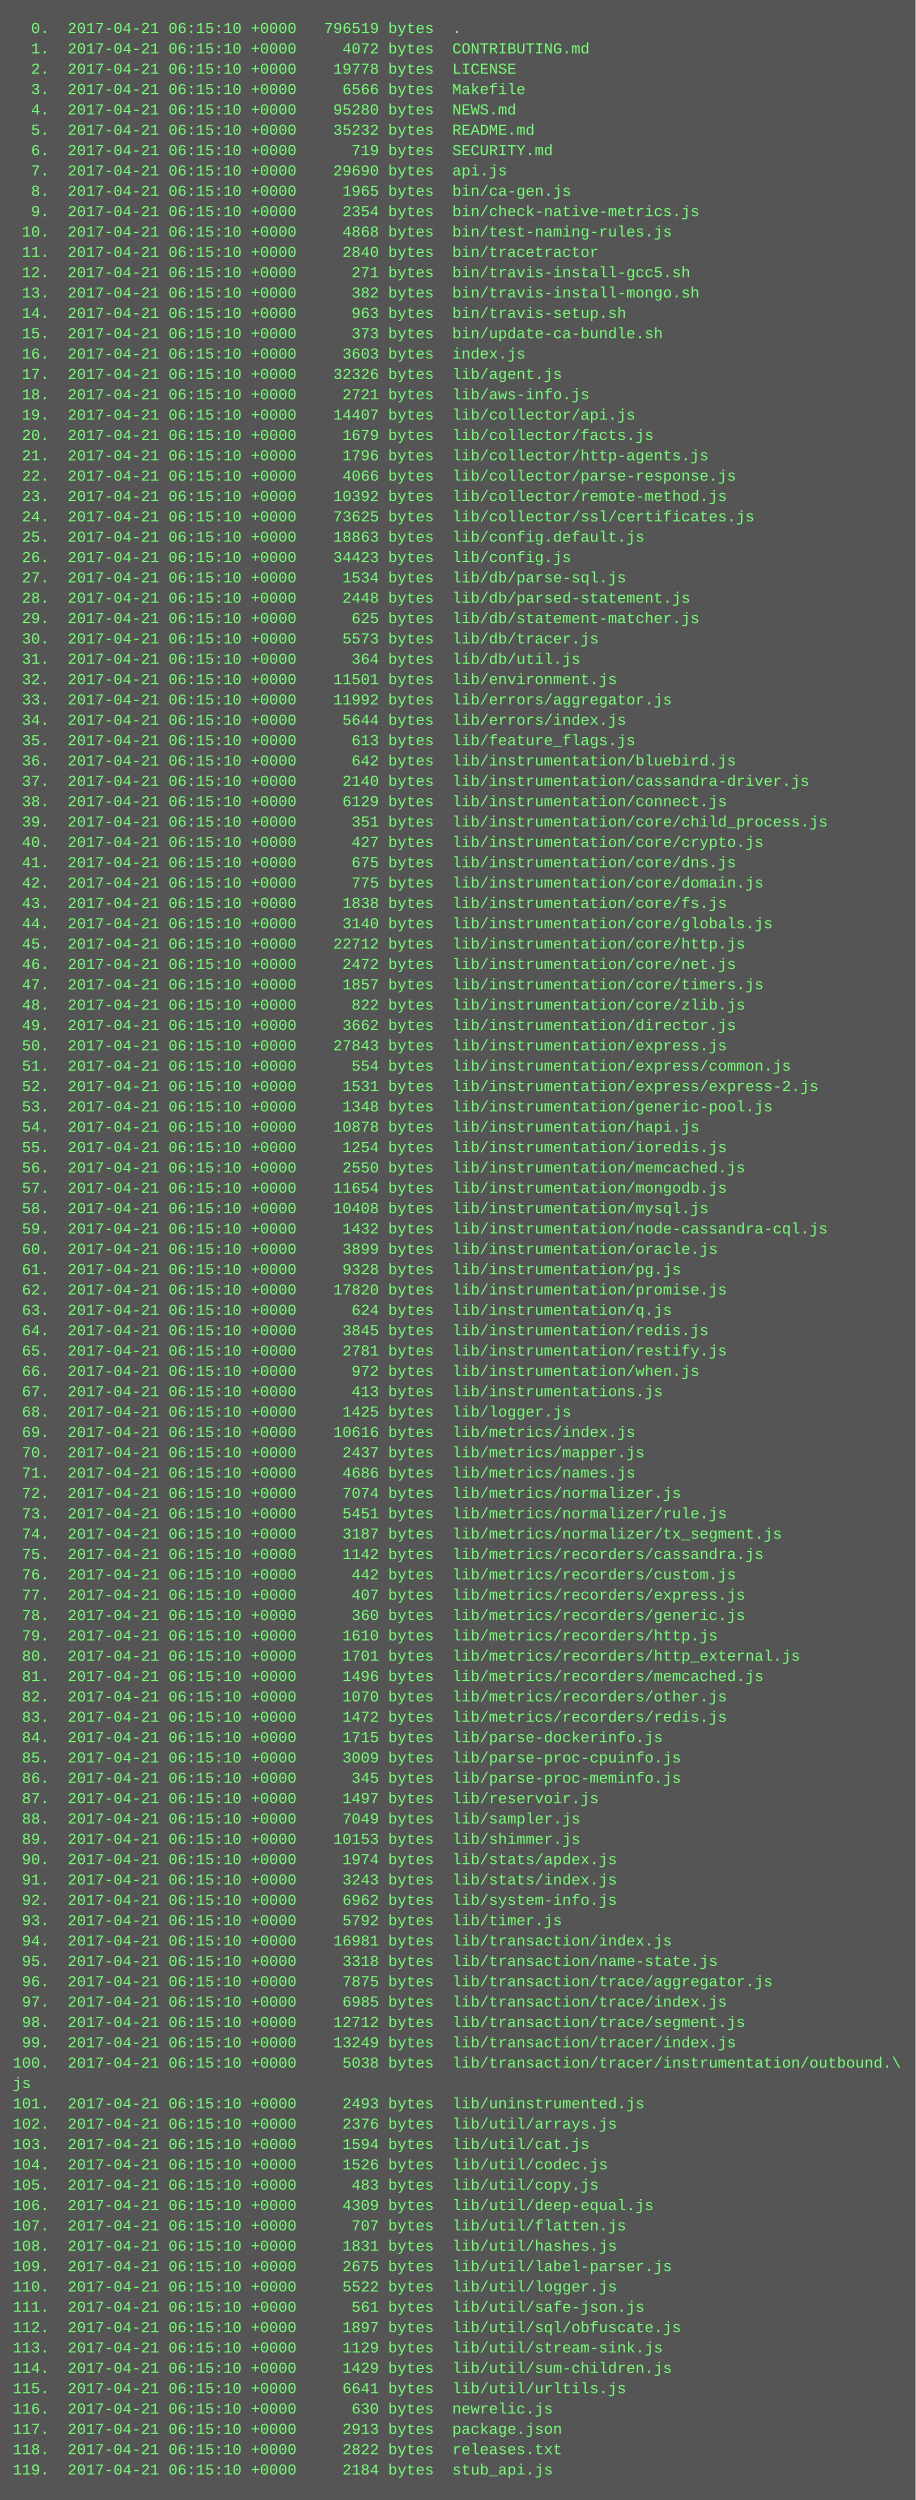
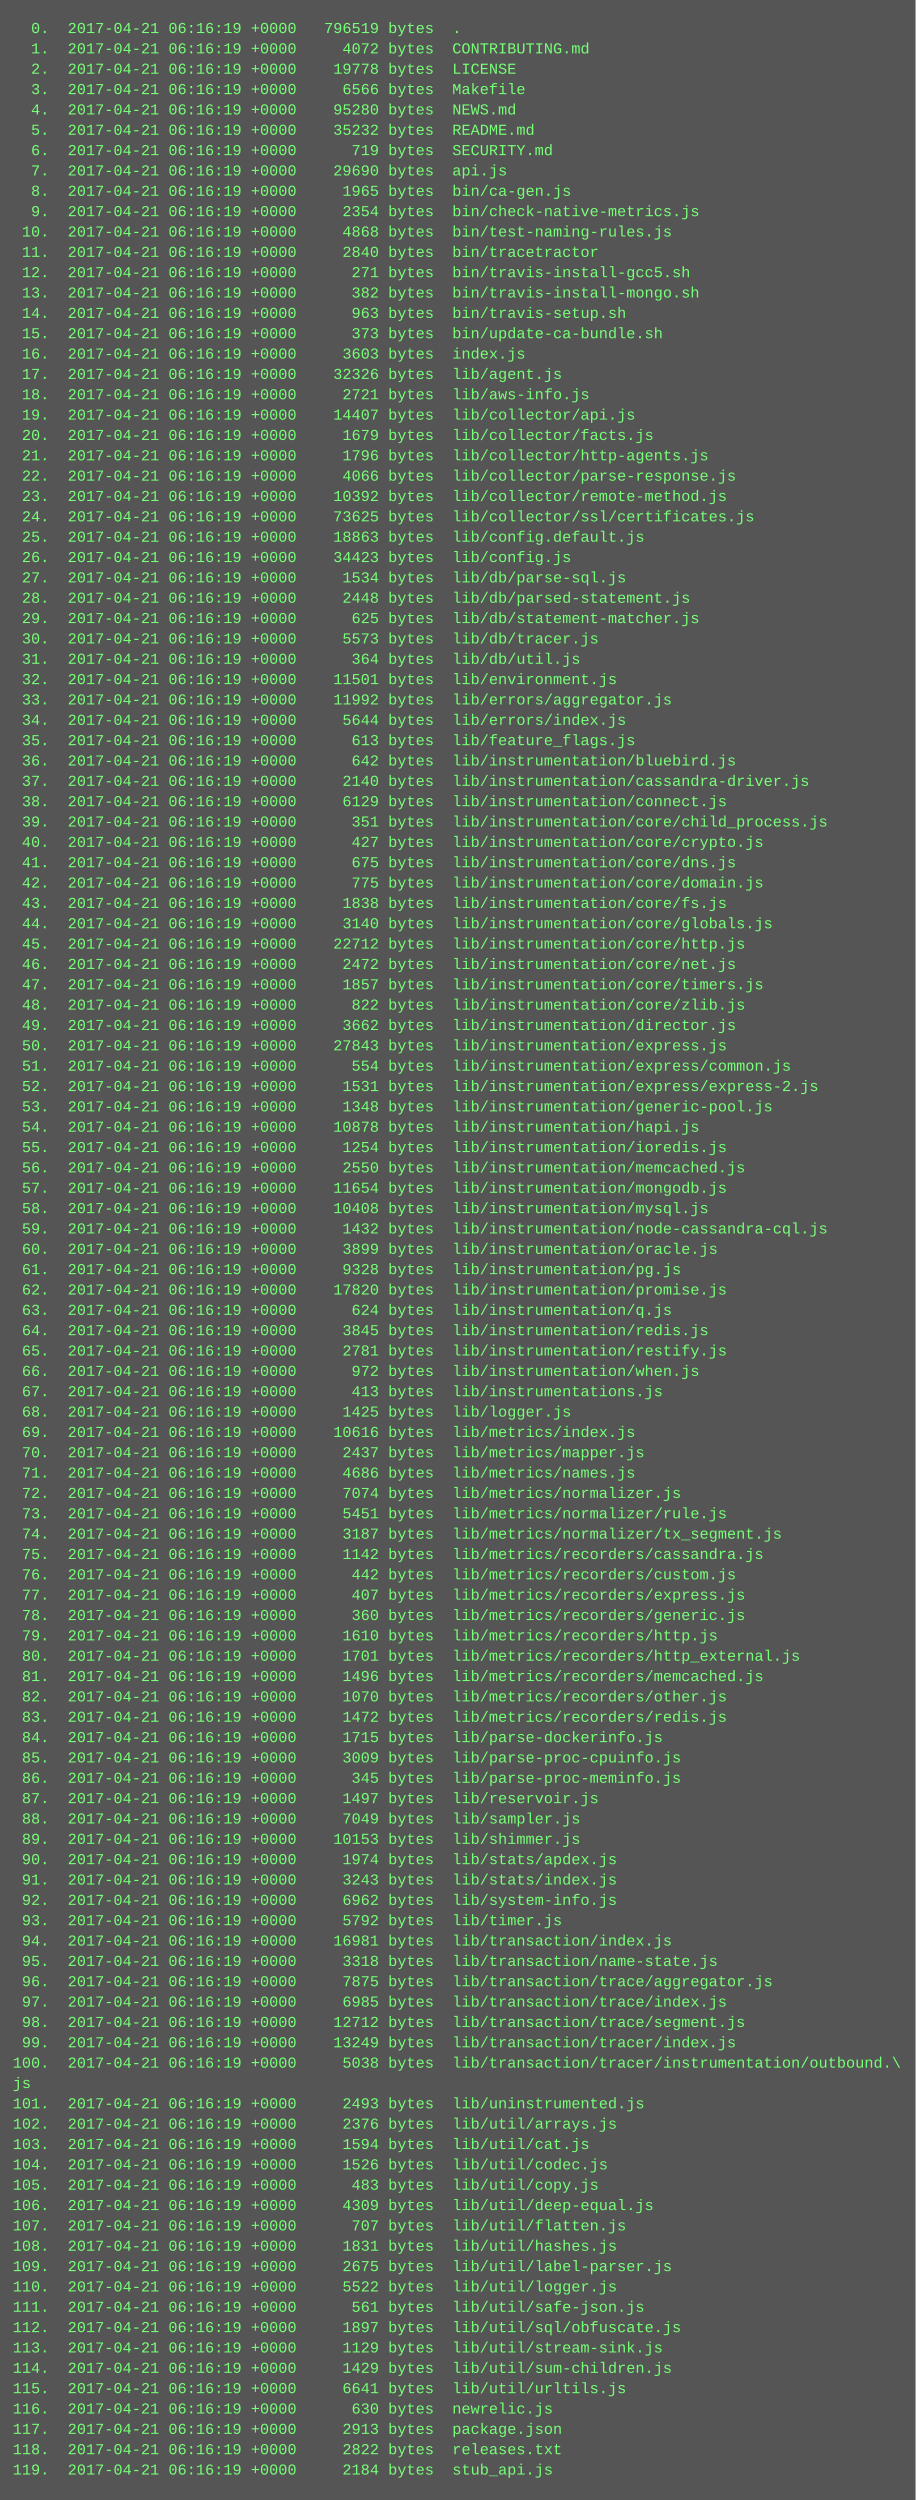
<svg xmlns="http://www.w3.org/2000/svg" height="1966" width="720">
  <rect height="1966" fill="#555" width="720" />
  <text fill="#7f7" font-family="Courier New" font-size="12" xml:space="preserve">
-     <tspan x="10" y="26">  0.  2017-04-21 06:15:10 +0000   796519 bytes  .</tspan>
-     <tspan x="10" y="42">  1.  2017-04-21 06:15:10 +0000     4072 bytes  CONTRIBUTING.md</tspan>
-     <tspan x="10" y="58">  2.  2017-04-21 06:15:10 +0000    19778 bytes  LICENSE</tspan>
-     <tspan x="10" y="74">  3.  2017-04-21 06:15:10 +0000     6566 bytes  Makefile</tspan>
-     <tspan x="10" y="90">  4.  2017-04-21 06:15:10 +0000    95280 bytes  NEWS.md</tspan>
-     <tspan x="10" y="106">  5.  2017-04-21 06:15:10 +0000    35232 bytes  README.md</tspan>
-     <tspan x="10" y="122">  6.  2017-04-21 06:15:10 +0000      719 bytes  SECURITY.md</tspan>
-     <tspan x="10" y="138">  7.  2017-04-21 06:15:10 +0000    29690 bytes  api.js</tspan>
-     <tspan x="10" y="154">  8.  2017-04-21 06:15:10 +0000     1965 bytes  bin/ca-gen.js</tspan>
-     <tspan x="10" y="170">  9.  2017-04-21 06:15:10 +0000     2354 bytes  bin/check-native-metrics.js</tspan>
-     <tspan x="10" y="186"> 10.  2017-04-21 06:15:10 +0000     4868 bytes  bin/test-naming-rules.js</tspan>
-     <tspan x="10" y="202"> 11.  2017-04-21 06:15:10 +0000     2840 bytes  bin/tracetractor</tspan>
-     <tspan x="10" y="218"> 12.  2017-04-21 06:15:10 +0000      271 bytes  bin/travis-install-gcc5.sh</tspan>
-     <tspan x="10" y="234"> 13.  2017-04-21 06:15:10 +0000      382 bytes  bin/travis-install-mongo.sh</tspan>
-     <tspan x="10" y="250"> 14.  2017-04-21 06:15:10 +0000      963 bytes  bin/travis-setup.sh</tspan>
-     <tspan x="10" y="266"> 15.  2017-04-21 06:15:10 +0000      373 bytes  bin/update-ca-bundle.sh</tspan>
-     <tspan x="10" y="282"> 16.  2017-04-21 06:15:10 +0000     3603 bytes  index.js</tspan>
-     <tspan x="10" y="298"> 17.  2017-04-21 06:15:10 +0000    32326 bytes  lib/agent.js</tspan>
-     <tspan x="10" y="314"> 18.  2017-04-21 06:15:10 +0000     2721 bytes  lib/aws-info.js</tspan>
-     <tspan x="10" y="330"> 19.  2017-04-21 06:15:10 +0000    14407 bytes  lib/collector/api.js</tspan>
-     <tspan x="10" y="346"> 20.  2017-04-21 06:15:10 +0000     1679 bytes  lib/collector/facts.js</tspan>
-     <tspan x="10" y="362"> 21.  2017-04-21 06:15:10 +0000     1796 bytes  lib/collector/http-agents.js</tspan>
-     <tspan x="10" y="378"> 22.  2017-04-21 06:15:10 +0000     4066 bytes  lib/collector/parse-response.js</tspan>
-     <tspan x="10" y="394"> 23.  2017-04-21 06:15:10 +0000    10392 bytes  lib/collector/remote-method.js</tspan>
-     <tspan x="10" y="410"> 24.  2017-04-21 06:15:10 +0000    73625 bytes  lib/collector/ssl/certificates.js</tspan>
-     <tspan x="10" y="426"> 25.  2017-04-21 06:15:10 +0000    18863 bytes  lib/config.default.js</tspan>
-     <tspan x="10" y="442"> 26.  2017-04-21 06:15:10 +0000    34423 bytes  lib/config.js</tspan>
-     <tspan x="10" y="458"> 27.  2017-04-21 06:15:10 +0000     1534 bytes  lib/db/parse-sql.js</tspan>
-     <tspan x="10" y="474"> 28.  2017-04-21 06:15:10 +0000     2448 bytes  lib/db/parsed-statement.js</tspan>
-     <tspan x="10" y="490"> 29.  2017-04-21 06:15:10 +0000      625 bytes  lib/db/statement-matcher.js</tspan>
-     <tspan x="10" y="506"> 30.  2017-04-21 06:15:10 +0000     5573 bytes  lib/db/tracer.js</tspan>
-     <tspan x="10" y="522"> 31.  2017-04-21 06:15:10 +0000      364 bytes  lib/db/util.js</tspan>
-     <tspan x="10" y="538"> 32.  2017-04-21 06:15:10 +0000    11501 bytes  lib/environment.js</tspan>
-     <tspan x="10" y="554"> 33.  2017-04-21 06:15:10 +0000    11992 bytes  lib/errors/aggregator.js</tspan>
-     <tspan x="10" y="570"> 34.  2017-04-21 06:15:10 +0000     5644 bytes  lib/errors/index.js</tspan>
-     <tspan x="10" y="586"> 35.  2017-04-21 06:15:10 +0000      613 bytes  lib/feature_flags.js</tspan>
-     <tspan x="10" y="602"> 36.  2017-04-21 06:15:10 +0000      642 bytes  lib/instrumentation/bluebird.js</tspan>
-     <tspan x="10" y="618"> 37.  2017-04-21 06:15:10 +0000     2140 bytes  lib/instrumentation/cassandra-driver.js</tspan>
-     <tspan x="10" y="634"> 38.  2017-04-21 06:15:10 +0000     6129 bytes  lib/instrumentation/connect.js</tspan>
-     <tspan x="10" y="650"> 39.  2017-04-21 06:15:10 +0000      351 bytes  lib/instrumentation/core/child_process.js</tspan>
-     <tspan x="10" y="666"> 40.  2017-04-21 06:15:10 +0000      427 bytes  lib/instrumentation/core/crypto.js</tspan>
-     <tspan x="10" y="682"> 41.  2017-04-21 06:15:10 +0000      675 bytes  lib/instrumentation/core/dns.js</tspan>
-     <tspan x="10" y="698"> 42.  2017-04-21 06:15:10 +0000      775 bytes  lib/instrumentation/core/domain.js</tspan>
-     <tspan x="10" y="714"> 43.  2017-04-21 06:15:10 +0000     1838 bytes  lib/instrumentation/core/fs.js</tspan>
-     <tspan x="10" y="730"> 44.  2017-04-21 06:15:10 +0000     3140 bytes  lib/instrumentation/core/globals.js</tspan>
-     <tspan x="10" y="746"> 45.  2017-04-21 06:15:10 +0000    22712 bytes  lib/instrumentation/core/http.js</tspan>
-     <tspan x="10" y="762"> 46.  2017-04-21 06:15:10 +0000     2472 bytes  lib/instrumentation/core/net.js</tspan>
-     <tspan x="10" y="778"> 47.  2017-04-21 06:15:10 +0000     1857 bytes  lib/instrumentation/core/timers.js</tspan>
-     <tspan x="10" y="794"> 48.  2017-04-21 06:15:10 +0000      822 bytes  lib/instrumentation/core/zlib.js</tspan>
-     <tspan x="10" y="810"> 49.  2017-04-21 06:15:10 +0000     3662 bytes  lib/instrumentation/director.js</tspan>
-     <tspan x="10" y="826"> 50.  2017-04-21 06:15:10 +0000    27843 bytes  lib/instrumentation/express.js</tspan>
-     <tspan x="10" y="842"> 51.  2017-04-21 06:15:10 +0000      554 bytes  lib/instrumentation/express/common.js</tspan>
-     <tspan x="10" y="858"> 52.  2017-04-21 06:15:10 +0000     1531 bytes  lib/instrumentation/express/express-2.js</tspan>
-     <tspan x="10" y="874"> 53.  2017-04-21 06:15:10 +0000     1348 bytes  lib/instrumentation/generic-pool.js</tspan>
-     <tspan x="10" y="890"> 54.  2017-04-21 06:15:10 +0000    10878 bytes  lib/instrumentation/hapi.js</tspan>
-     <tspan x="10" y="906"> 55.  2017-04-21 06:15:10 +0000     1254 bytes  lib/instrumentation/ioredis.js</tspan>
-     <tspan x="10" y="922"> 56.  2017-04-21 06:15:10 +0000     2550 bytes  lib/instrumentation/memcached.js</tspan>
-     <tspan x="10" y="938"> 57.  2017-04-21 06:15:10 +0000    11654 bytes  lib/instrumentation/mongodb.js</tspan>
-     <tspan x="10" y="954"> 58.  2017-04-21 06:15:10 +0000    10408 bytes  lib/instrumentation/mysql.js</tspan>
-     <tspan x="10" y="970"> 59.  2017-04-21 06:15:10 +0000     1432 bytes  lib/instrumentation/node-cassandra-cql.js</tspan>
-     <tspan x="10" y="986"> 60.  2017-04-21 06:15:10 +0000     3899 bytes  lib/instrumentation/oracle.js</tspan>
-     <tspan x="10" y="1002"> 61.  2017-04-21 06:15:10 +0000     9328 bytes  lib/instrumentation/pg.js</tspan>
-     <tspan x="10" y="1018"> 62.  2017-04-21 06:15:10 +0000    17820 bytes  lib/instrumentation/promise.js</tspan>
-     <tspan x="10" y="1034"> 63.  2017-04-21 06:15:10 +0000      624 bytes  lib/instrumentation/q.js</tspan>
-     <tspan x="10" y="1050"> 64.  2017-04-21 06:15:10 +0000     3845 bytes  lib/instrumentation/redis.js</tspan>
-     <tspan x="10" y="1066"> 65.  2017-04-21 06:15:10 +0000     2781 bytes  lib/instrumentation/restify.js</tspan>
-     <tspan x="10" y="1082"> 66.  2017-04-21 06:15:10 +0000      972 bytes  lib/instrumentation/when.js</tspan>
-     <tspan x="10" y="1098"> 67.  2017-04-21 06:15:10 +0000      413 bytes  lib/instrumentations.js</tspan>
-     <tspan x="10" y="1114"> 68.  2017-04-21 06:15:10 +0000     1425 bytes  lib/logger.js</tspan>
-     <tspan x="10" y="1130"> 69.  2017-04-21 06:15:10 +0000    10616 bytes  lib/metrics/index.js</tspan>
-     <tspan x="10" y="1146"> 70.  2017-04-21 06:15:10 +0000     2437 bytes  lib/metrics/mapper.js</tspan>
-     <tspan x="10" y="1162"> 71.  2017-04-21 06:15:10 +0000     4686 bytes  lib/metrics/names.js</tspan>
-     <tspan x="10" y="1178"> 72.  2017-04-21 06:15:10 +0000     7074 bytes  lib/metrics/normalizer.js</tspan>
-     <tspan x="10" y="1194"> 73.  2017-04-21 06:15:10 +0000     5451 bytes  lib/metrics/normalizer/rule.js</tspan>
-     <tspan x="10" y="1210"> 74.  2017-04-21 06:15:10 +0000     3187 bytes  lib/metrics/normalizer/tx_segment.js</tspan>
-     <tspan x="10" y="1226"> 75.  2017-04-21 06:15:10 +0000     1142 bytes  lib/metrics/recorders/cassandra.js</tspan>
-     <tspan x="10" y="1242"> 76.  2017-04-21 06:15:10 +0000      442 bytes  lib/metrics/recorders/custom.js</tspan>
-     <tspan x="10" y="1258"> 77.  2017-04-21 06:15:10 +0000      407 bytes  lib/metrics/recorders/express.js</tspan>
-     <tspan x="10" y="1274"> 78.  2017-04-21 06:15:10 +0000      360 bytes  lib/metrics/recorders/generic.js</tspan>
-     <tspan x="10" y="1290"> 79.  2017-04-21 06:15:10 +0000     1610 bytes  lib/metrics/recorders/http.js</tspan>
-     <tspan x="10" y="1306"> 80.  2017-04-21 06:15:10 +0000     1701 bytes  lib/metrics/recorders/http_external.js</tspan>
-     <tspan x="10" y="1322"> 81.  2017-04-21 06:15:10 +0000     1496 bytes  lib/metrics/recorders/memcached.js</tspan>
-     <tspan x="10" y="1338"> 82.  2017-04-21 06:15:10 +0000     1070 bytes  lib/metrics/recorders/other.js</tspan>
-     <tspan x="10" y="1354"> 83.  2017-04-21 06:15:10 +0000     1472 bytes  lib/metrics/recorders/redis.js</tspan>
-     <tspan x="10" y="1370"> 84.  2017-04-21 06:15:10 +0000     1715 bytes  lib/parse-dockerinfo.js</tspan>
-     <tspan x="10" y="1386"> 85.  2017-04-21 06:15:10 +0000     3009 bytes  lib/parse-proc-cpuinfo.js</tspan>
-     <tspan x="10" y="1402"> 86.  2017-04-21 06:15:10 +0000      345 bytes  lib/parse-proc-meminfo.js</tspan>
-     <tspan x="10" y="1418"> 87.  2017-04-21 06:15:10 +0000     1497 bytes  lib/reservoir.js</tspan>
-     <tspan x="10" y="1434"> 88.  2017-04-21 06:15:10 +0000     7049 bytes  lib/sampler.js</tspan>
-     <tspan x="10" y="1450"> 89.  2017-04-21 06:15:10 +0000    10153 bytes  lib/shimmer.js</tspan>
-     <tspan x="10" y="1466"> 90.  2017-04-21 06:15:10 +0000     1974 bytes  lib/stats/apdex.js</tspan>
-     <tspan x="10" y="1482"> 91.  2017-04-21 06:15:10 +0000     3243 bytes  lib/stats/index.js</tspan>
-     <tspan x="10" y="1498"> 92.  2017-04-21 06:15:10 +0000     6962 bytes  lib/system-info.js</tspan>
-     <tspan x="10" y="1514"> 93.  2017-04-21 06:15:10 +0000     5792 bytes  lib/timer.js</tspan>
-     <tspan x="10" y="1530"> 94.  2017-04-21 06:15:10 +0000    16981 bytes  lib/transaction/index.js</tspan>
-     <tspan x="10" y="1546"> 95.  2017-04-21 06:15:10 +0000     3318 bytes  lib/transaction/name-state.js</tspan>
-     <tspan x="10" y="1562"> 96.  2017-04-21 06:15:10 +0000     7875 bytes  lib/transaction/trace/aggregator.js</tspan>
-     <tspan x="10" y="1578"> 97.  2017-04-21 06:15:10 +0000     6985 bytes  lib/transaction/trace/index.js</tspan>
-     <tspan x="10" y="1594"> 98.  2017-04-21 06:15:10 +0000    12712 bytes  lib/transaction/trace/segment.js</tspan>
-     <tspan x="10" y="1610"> 99.  2017-04-21 06:15:10 +0000    13249 bytes  lib/transaction/tracer/index.js</tspan>
-     <tspan x="10" y="1626">100.  2017-04-21 06:15:10 +0000     5038 bytes  lib/transaction/tracer/instrumentation/outbound.\</tspan>
+     <tspan x="10" y="26">  0.  2017-04-21 06:16:19 +0000   796519 bytes  .</tspan>
+     <tspan x="10" y="42">  1.  2017-04-21 06:16:19 +0000     4072 bytes  CONTRIBUTING.md</tspan>
+     <tspan x="10" y="58">  2.  2017-04-21 06:16:19 +0000    19778 bytes  LICENSE</tspan>
+     <tspan x="10" y="74">  3.  2017-04-21 06:16:19 +0000     6566 bytes  Makefile</tspan>
+     <tspan x="10" y="90">  4.  2017-04-21 06:16:19 +0000    95280 bytes  NEWS.md</tspan>
+     <tspan x="10" y="106">  5.  2017-04-21 06:16:19 +0000    35232 bytes  README.md</tspan>
+     <tspan x="10" y="122">  6.  2017-04-21 06:16:19 +0000      719 bytes  SECURITY.md</tspan>
+     <tspan x="10" y="138">  7.  2017-04-21 06:16:19 +0000    29690 bytes  api.js</tspan>
+     <tspan x="10" y="154">  8.  2017-04-21 06:16:19 +0000     1965 bytes  bin/ca-gen.js</tspan>
+     <tspan x="10" y="170">  9.  2017-04-21 06:16:19 +0000     2354 bytes  bin/check-native-metrics.js</tspan>
+     <tspan x="10" y="186"> 10.  2017-04-21 06:16:19 +0000     4868 bytes  bin/test-naming-rules.js</tspan>
+     <tspan x="10" y="202"> 11.  2017-04-21 06:16:19 +0000     2840 bytes  bin/tracetractor</tspan>
+     <tspan x="10" y="218"> 12.  2017-04-21 06:16:19 +0000      271 bytes  bin/travis-install-gcc5.sh</tspan>
+     <tspan x="10" y="234"> 13.  2017-04-21 06:16:19 +0000      382 bytes  bin/travis-install-mongo.sh</tspan>
+     <tspan x="10" y="250"> 14.  2017-04-21 06:16:19 +0000      963 bytes  bin/travis-setup.sh</tspan>
+     <tspan x="10" y="266"> 15.  2017-04-21 06:16:19 +0000      373 bytes  bin/update-ca-bundle.sh</tspan>
+     <tspan x="10" y="282"> 16.  2017-04-21 06:16:19 +0000     3603 bytes  index.js</tspan>
+     <tspan x="10" y="298"> 17.  2017-04-21 06:16:19 +0000    32326 bytes  lib/agent.js</tspan>
+     <tspan x="10" y="314"> 18.  2017-04-21 06:16:19 +0000     2721 bytes  lib/aws-info.js</tspan>
+     <tspan x="10" y="330"> 19.  2017-04-21 06:16:19 +0000    14407 bytes  lib/collector/api.js</tspan>
+     <tspan x="10" y="346"> 20.  2017-04-21 06:16:19 +0000     1679 bytes  lib/collector/facts.js</tspan>
+     <tspan x="10" y="362"> 21.  2017-04-21 06:16:19 +0000     1796 bytes  lib/collector/http-agents.js</tspan>
+     <tspan x="10" y="378"> 22.  2017-04-21 06:16:19 +0000     4066 bytes  lib/collector/parse-response.js</tspan>
+     <tspan x="10" y="394"> 23.  2017-04-21 06:16:19 +0000    10392 bytes  lib/collector/remote-method.js</tspan>
+     <tspan x="10" y="410"> 24.  2017-04-21 06:16:19 +0000    73625 bytes  lib/collector/ssl/certificates.js</tspan>
+     <tspan x="10" y="426"> 25.  2017-04-21 06:16:19 +0000    18863 bytes  lib/config.default.js</tspan>
+     <tspan x="10" y="442"> 26.  2017-04-21 06:16:19 +0000    34423 bytes  lib/config.js</tspan>
+     <tspan x="10" y="458"> 27.  2017-04-21 06:16:19 +0000     1534 bytes  lib/db/parse-sql.js</tspan>
+     <tspan x="10" y="474"> 28.  2017-04-21 06:16:19 +0000     2448 bytes  lib/db/parsed-statement.js</tspan>
+     <tspan x="10" y="490"> 29.  2017-04-21 06:16:19 +0000      625 bytes  lib/db/statement-matcher.js</tspan>
+     <tspan x="10" y="506"> 30.  2017-04-21 06:16:19 +0000     5573 bytes  lib/db/tracer.js</tspan>
+     <tspan x="10" y="522"> 31.  2017-04-21 06:16:19 +0000      364 bytes  lib/db/util.js</tspan>
+     <tspan x="10" y="538"> 32.  2017-04-21 06:16:19 +0000    11501 bytes  lib/environment.js</tspan>
+     <tspan x="10" y="554"> 33.  2017-04-21 06:16:19 +0000    11992 bytes  lib/errors/aggregator.js</tspan>
+     <tspan x="10" y="570"> 34.  2017-04-21 06:16:19 +0000     5644 bytes  lib/errors/index.js</tspan>
+     <tspan x="10" y="586"> 35.  2017-04-21 06:16:19 +0000      613 bytes  lib/feature_flags.js</tspan>
+     <tspan x="10" y="602"> 36.  2017-04-21 06:16:19 +0000      642 bytes  lib/instrumentation/bluebird.js</tspan>
+     <tspan x="10" y="618"> 37.  2017-04-21 06:16:19 +0000     2140 bytes  lib/instrumentation/cassandra-driver.js</tspan>
+     <tspan x="10" y="634"> 38.  2017-04-21 06:16:19 +0000     6129 bytes  lib/instrumentation/connect.js</tspan>
+     <tspan x="10" y="650"> 39.  2017-04-21 06:16:19 +0000      351 bytes  lib/instrumentation/core/child_process.js</tspan>
+     <tspan x="10" y="666"> 40.  2017-04-21 06:16:19 +0000      427 bytes  lib/instrumentation/core/crypto.js</tspan>
+     <tspan x="10" y="682"> 41.  2017-04-21 06:16:19 +0000      675 bytes  lib/instrumentation/core/dns.js</tspan>
+     <tspan x="10" y="698"> 42.  2017-04-21 06:16:19 +0000      775 bytes  lib/instrumentation/core/domain.js</tspan>
+     <tspan x="10" y="714"> 43.  2017-04-21 06:16:19 +0000     1838 bytes  lib/instrumentation/core/fs.js</tspan>
+     <tspan x="10" y="730"> 44.  2017-04-21 06:16:19 +0000     3140 bytes  lib/instrumentation/core/globals.js</tspan>
+     <tspan x="10" y="746"> 45.  2017-04-21 06:16:19 +0000    22712 bytes  lib/instrumentation/core/http.js</tspan>
+     <tspan x="10" y="762"> 46.  2017-04-21 06:16:19 +0000     2472 bytes  lib/instrumentation/core/net.js</tspan>
+     <tspan x="10" y="778"> 47.  2017-04-21 06:16:19 +0000     1857 bytes  lib/instrumentation/core/timers.js</tspan>
+     <tspan x="10" y="794"> 48.  2017-04-21 06:16:19 +0000      822 bytes  lib/instrumentation/core/zlib.js</tspan>
+     <tspan x="10" y="810"> 49.  2017-04-21 06:16:19 +0000     3662 bytes  lib/instrumentation/director.js</tspan>
+     <tspan x="10" y="826"> 50.  2017-04-21 06:16:19 +0000    27843 bytes  lib/instrumentation/express.js</tspan>
+     <tspan x="10" y="842"> 51.  2017-04-21 06:16:19 +0000      554 bytes  lib/instrumentation/express/common.js</tspan>
+     <tspan x="10" y="858"> 52.  2017-04-21 06:16:19 +0000     1531 bytes  lib/instrumentation/express/express-2.js</tspan>
+     <tspan x="10" y="874"> 53.  2017-04-21 06:16:19 +0000     1348 bytes  lib/instrumentation/generic-pool.js</tspan>
+     <tspan x="10" y="890"> 54.  2017-04-21 06:16:19 +0000    10878 bytes  lib/instrumentation/hapi.js</tspan>
+     <tspan x="10" y="906"> 55.  2017-04-21 06:16:19 +0000     1254 bytes  lib/instrumentation/ioredis.js</tspan>
+     <tspan x="10" y="922"> 56.  2017-04-21 06:16:19 +0000     2550 bytes  lib/instrumentation/memcached.js</tspan>
+     <tspan x="10" y="938"> 57.  2017-04-21 06:16:19 +0000    11654 bytes  lib/instrumentation/mongodb.js</tspan>
+     <tspan x="10" y="954"> 58.  2017-04-21 06:16:19 +0000    10408 bytes  lib/instrumentation/mysql.js</tspan>
+     <tspan x="10" y="970"> 59.  2017-04-21 06:16:19 +0000     1432 bytes  lib/instrumentation/node-cassandra-cql.js</tspan>
+     <tspan x="10" y="986"> 60.  2017-04-21 06:16:19 +0000     3899 bytes  lib/instrumentation/oracle.js</tspan>
+     <tspan x="10" y="1002"> 61.  2017-04-21 06:16:19 +0000     9328 bytes  lib/instrumentation/pg.js</tspan>
+     <tspan x="10" y="1018"> 62.  2017-04-21 06:16:19 +0000    17820 bytes  lib/instrumentation/promise.js</tspan>
+     <tspan x="10" y="1034"> 63.  2017-04-21 06:16:19 +0000      624 bytes  lib/instrumentation/q.js</tspan>
+     <tspan x="10" y="1050"> 64.  2017-04-21 06:16:19 +0000     3845 bytes  lib/instrumentation/redis.js</tspan>
+     <tspan x="10" y="1066"> 65.  2017-04-21 06:16:19 +0000     2781 bytes  lib/instrumentation/restify.js</tspan>
+     <tspan x="10" y="1082"> 66.  2017-04-21 06:16:19 +0000      972 bytes  lib/instrumentation/when.js</tspan>
+     <tspan x="10" y="1098"> 67.  2017-04-21 06:16:19 +0000      413 bytes  lib/instrumentations.js</tspan>
+     <tspan x="10" y="1114"> 68.  2017-04-21 06:16:19 +0000     1425 bytes  lib/logger.js</tspan>
+     <tspan x="10" y="1130"> 69.  2017-04-21 06:16:19 +0000    10616 bytes  lib/metrics/index.js</tspan>
+     <tspan x="10" y="1146"> 70.  2017-04-21 06:16:19 +0000     2437 bytes  lib/metrics/mapper.js</tspan>
+     <tspan x="10" y="1162"> 71.  2017-04-21 06:16:19 +0000     4686 bytes  lib/metrics/names.js</tspan>
+     <tspan x="10" y="1178"> 72.  2017-04-21 06:16:19 +0000     7074 bytes  lib/metrics/normalizer.js</tspan>
+     <tspan x="10" y="1194"> 73.  2017-04-21 06:16:19 +0000     5451 bytes  lib/metrics/normalizer/rule.js</tspan>
+     <tspan x="10" y="1210"> 74.  2017-04-21 06:16:19 +0000     3187 bytes  lib/metrics/normalizer/tx_segment.js</tspan>
+     <tspan x="10" y="1226"> 75.  2017-04-21 06:16:19 +0000     1142 bytes  lib/metrics/recorders/cassandra.js</tspan>
+     <tspan x="10" y="1242"> 76.  2017-04-21 06:16:19 +0000      442 bytes  lib/metrics/recorders/custom.js</tspan>
+     <tspan x="10" y="1258"> 77.  2017-04-21 06:16:19 +0000      407 bytes  lib/metrics/recorders/express.js</tspan>
+     <tspan x="10" y="1274"> 78.  2017-04-21 06:16:19 +0000      360 bytes  lib/metrics/recorders/generic.js</tspan>
+     <tspan x="10" y="1290"> 79.  2017-04-21 06:16:19 +0000     1610 bytes  lib/metrics/recorders/http.js</tspan>
+     <tspan x="10" y="1306"> 80.  2017-04-21 06:16:19 +0000     1701 bytes  lib/metrics/recorders/http_external.js</tspan>
+     <tspan x="10" y="1322"> 81.  2017-04-21 06:16:19 +0000     1496 bytes  lib/metrics/recorders/memcached.js</tspan>
+     <tspan x="10" y="1338"> 82.  2017-04-21 06:16:19 +0000     1070 bytes  lib/metrics/recorders/other.js</tspan>
+     <tspan x="10" y="1354"> 83.  2017-04-21 06:16:19 +0000     1472 bytes  lib/metrics/recorders/redis.js</tspan>
+     <tspan x="10" y="1370"> 84.  2017-04-21 06:16:19 +0000     1715 bytes  lib/parse-dockerinfo.js</tspan>
+     <tspan x="10" y="1386"> 85.  2017-04-21 06:16:19 +0000     3009 bytes  lib/parse-proc-cpuinfo.js</tspan>
+     <tspan x="10" y="1402"> 86.  2017-04-21 06:16:19 +0000      345 bytes  lib/parse-proc-meminfo.js</tspan>
+     <tspan x="10" y="1418"> 87.  2017-04-21 06:16:19 +0000     1497 bytes  lib/reservoir.js</tspan>
+     <tspan x="10" y="1434"> 88.  2017-04-21 06:16:19 +0000     7049 bytes  lib/sampler.js</tspan>
+     <tspan x="10" y="1450"> 89.  2017-04-21 06:16:19 +0000    10153 bytes  lib/shimmer.js</tspan>
+     <tspan x="10" y="1466"> 90.  2017-04-21 06:16:19 +0000     1974 bytes  lib/stats/apdex.js</tspan>
+     <tspan x="10" y="1482"> 91.  2017-04-21 06:16:19 +0000     3243 bytes  lib/stats/index.js</tspan>
+     <tspan x="10" y="1498"> 92.  2017-04-21 06:16:19 +0000     6962 bytes  lib/system-info.js</tspan>
+     <tspan x="10" y="1514"> 93.  2017-04-21 06:16:19 +0000     5792 bytes  lib/timer.js</tspan>
+     <tspan x="10" y="1530"> 94.  2017-04-21 06:16:19 +0000    16981 bytes  lib/transaction/index.js</tspan>
+     <tspan x="10" y="1546"> 95.  2017-04-21 06:16:19 +0000     3318 bytes  lib/transaction/name-state.js</tspan>
+     <tspan x="10" y="1562"> 96.  2017-04-21 06:16:19 +0000     7875 bytes  lib/transaction/trace/aggregator.js</tspan>
+     <tspan x="10" y="1578"> 97.  2017-04-21 06:16:19 +0000     6985 bytes  lib/transaction/trace/index.js</tspan>
+     <tspan x="10" y="1594"> 98.  2017-04-21 06:16:19 +0000    12712 bytes  lib/transaction/trace/segment.js</tspan>
+     <tspan x="10" y="1610"> 99.  2017-04-21 06:16:19 +0000    13249 bytes  lib/transaction/tracer/index.js</tspan>
+     <tspan x="10" y="1626">100.  2017-04-21 06:16:19 +0000     5038 bytes  lib/transaction/tracer/instrumentation/outbound.\</tspan>
    <tspan x="10" y="1642">js</tspan>
-     <tspan x="10" y="1658">101.  2017-04-21 06:15:10 +0000     2493 bytes  lib/uninstrumented.js</tspan>
-     <tspan x="10" y="1674">102.  2017-04-21 06:15:10 +0000     2376 bytes  lib/util/arrays.js</tspan>
-     <tspan x="10" y="1690">103.  2017-04-21 06:15:10 +0000     1594 bytes  lib/util/cat.js</tspan>
-     <tspan x="10" y="1706">104.  2017-04-21 06:15:10 +0000     1526 bytes  lib/util/codec.js</tspan>
-     <tspan x="10" y="1722">105.  2017-04-21 06:15:10 +0000      483 bytes  lib/util/copy.js</tspan>
-     <tspan x="10" y="1738">106.  2017-04-21 06:15:10 +0000     4309 bytes  lib/util/deep-equal.js</tspan>
-     <tspan x="10" y="1754">107.  2017-04-21 06:15:10 +0000      707 bytes  lib/util/flatten.js</tspan>
-     <tspan x="10" y="1770">108.  2017-04-21 06:15:10 +0000     1831 bytes  lib/util/hashes.js</tspan>
-     <tspan x="10" y="1786">109.  2017-04-21 06:15:10 +0000     2675 bytes  lib/util/label-parser.js</tspan>
-     <tspan x="10" y="1802">110.  2017-04-21 06:15:10 +0000     5522 bytes  lib/util/logger.js</tspan>
-     <tspan x="10" y="1818">111.  2017-04-21 06:15:10 +0000      561 bytes  lib/util/safe-json.js</tspan>
-     <tspan x="10" y="1834">112.  2017-04-21 06:15:10 +0000     1897 bytes  lib/util/sql/obfuscate.js</tspan>
-     <tspan x="10" y="1850">113.  2017-04-21 06:15:10 +0000     1129 bytes  lib/util/stream-sink.js</tspan>
-     <tspan x="10" y="1866">114.  2017-04-21 06:15:10 +0000     1429 bytes  lib/util/sum-children.js</tspan>
-     <tspan x="10" y="1882">115.  2017-04-21 06:15:10 +0000     6641 bytes  lib/util/urltils.js</tspan>
-     <tspan x="10" y="1898">116.  2017-04-21 06:15:10 +0000      630 bytes  newrelic.js</tspan>
-     <tspan x="10" y="1914">117.  2017-04-21 06:15:10 +0000     2913 bytes  package.json</tspan>
-     <tspan x="10" y="1930">118.  2017-04-21 06:15:10 +0000     2822 bytes  releases.txt</tspan>
-     <tspan x="10" y="1946">119.  2017-04-21 06:15:10 +0000     2184 bytes  stub_api.js</tspan>
+     <tspan x="10" y="1658">101.  2017-04-21 06:16:19 +0000     2493 bytes  lib/uninstrumented.js</tspan>
+     <tspan x="10" y="1674">102.  2017-04-21 06:16:19 +0000     2376 bytes  lib/util/arrays.js</tspan>
+     <tspan x="10" y="1690">103.  2017-04-21 06:16:19 +0000     1594 bytes  lib/util/cat.js</tspan>
+     <tspan x="10" y="1706">104.  2017-04-21 06:16:19 +0000     1526 bytes  lib/util/codec.js</tspan>
+     <tspan x="10" y="1722">105.  2017-04-21 06:16:19 +0000      483 bytes  lib/util/copy.js</tspan>
+     <tspan x="10" y="1738">106.  2017-04-21 06:16:19 +0000     4309 bytes  lib/util/deep-equal.js</tspan>
+     <tspan x="10" y="1754">107.  2017-04-21 06:16:19 +0000      707 bytes  lib/util/flatten.js</tspan>
+     <tspan x="10" y="1770">108.  2017-04-21 06:16:19 +0000     1831 bytes  lib/util/hashes.js</tspan>
+     <tspan x="10" y="1786">109.  2017-04-21 06:16:19 +0000     2675 bytes  lib/util/label-parser.js</tspan>
+     <tspan x="10" y="1802">110.  2017-04-21 06:16:19 +0000     5522 bytes  lib/util/logger.js</tspan>
+     <tspan x="10" y="1818">111.  2017-04-21 06:16:19 +0000      561 bytes  lib/util/safe-json.js</tspan>
+     <tspan x="10" y="1834">112.  2017-04-21 06:16:19 +0000     1897 bytes  lib/util/sql/obfuscate.js</tspan>
+     <tspan x="10" y="1850">113.  2017-04-21 06:16:19 +0000     1129 bytes  lib/util/stream-sink.js</tspan>
+     <tspan x="10" y="1866">114.  2017-04-21 06:16:19 +0000     1429 bytes  lib/util/sum-children.js</tspan>
+     <tspan x="10" y="1882">115.  2017-04-21 06:16:19 +0000     6641 bytes  lib/util/urltils.js</tspan>
+     <tspan x="10" y="1898">116.  2017-04-21 06:16:19 +0000      630 bytes  newrelic.js</tspan>
+     <tspan x="10" y="1914">117.  2017-04-21 06:16:19 +0000     2913 bytes  package.json</tspan>
+     <tspan x="10" y="1930">118.  2017-04-21 06:16:19 +0000     2822 bytes  releases.txt</tspan>
+     <tspan x="10" y="1946">119.  2017-04-21 06:16:19 +0000     2184 bytes  stub_api.js</tspan>
  </text>
</svg>
